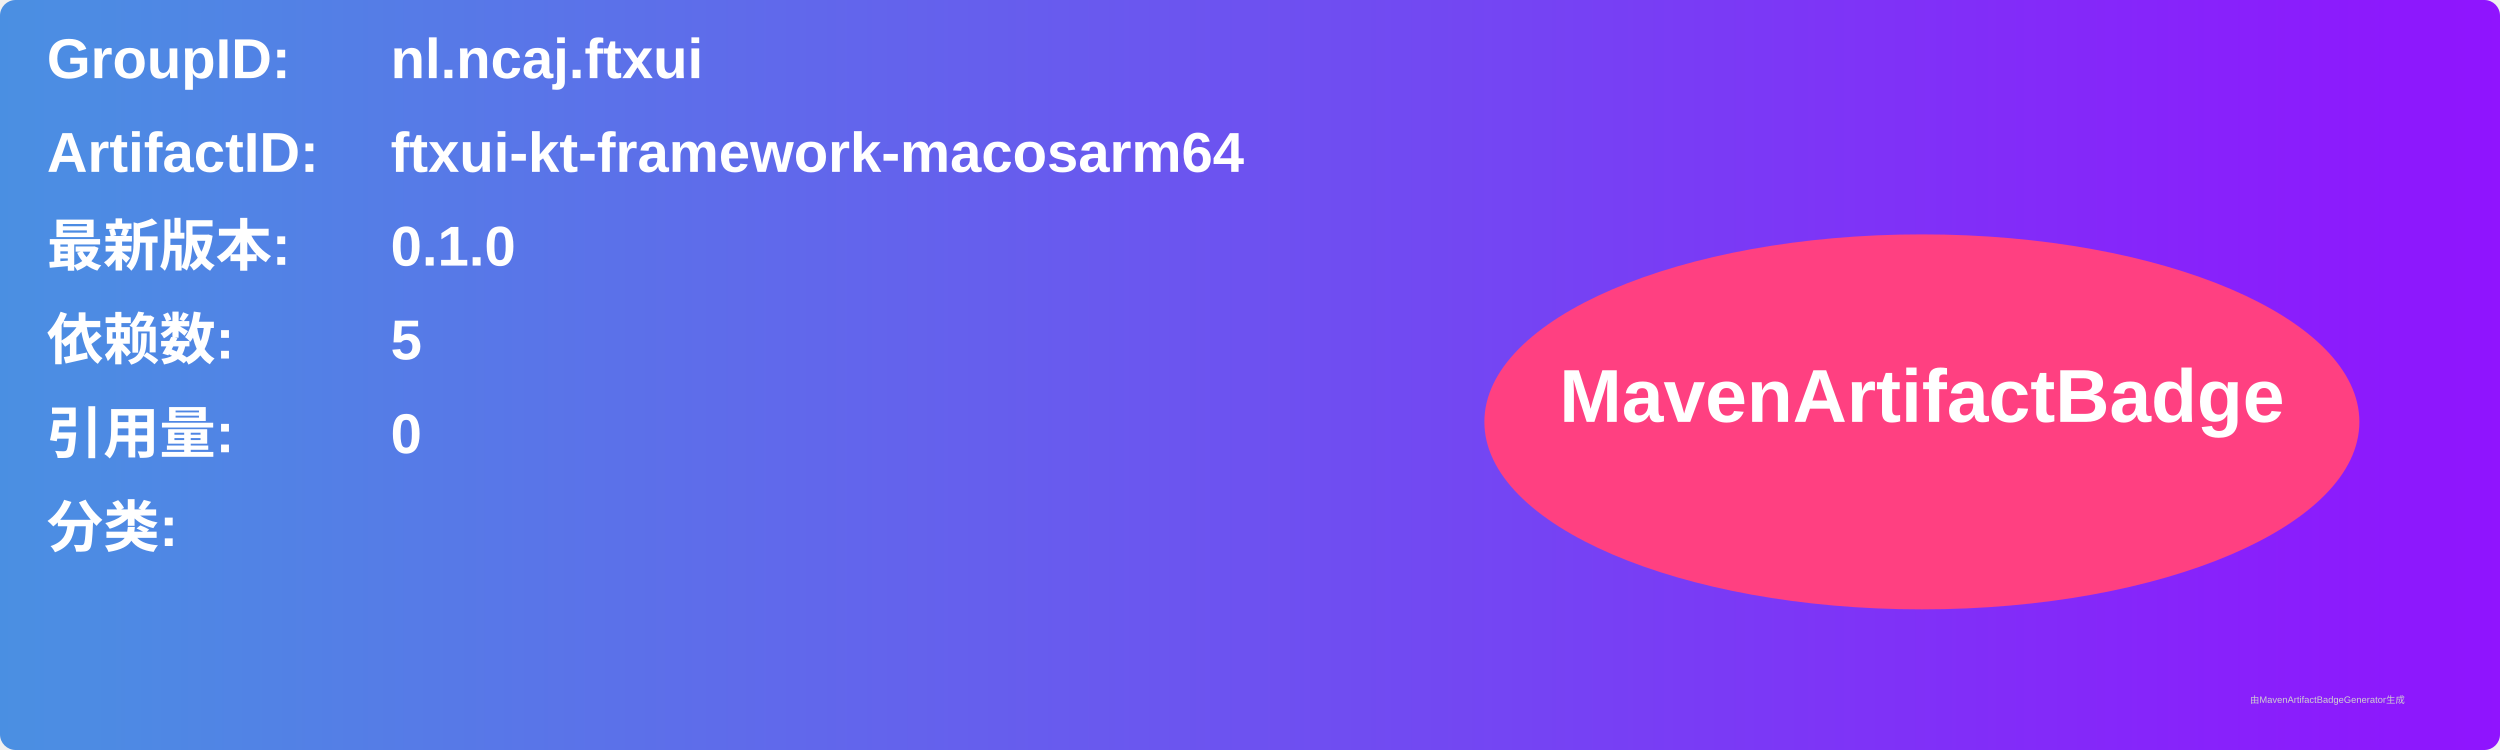
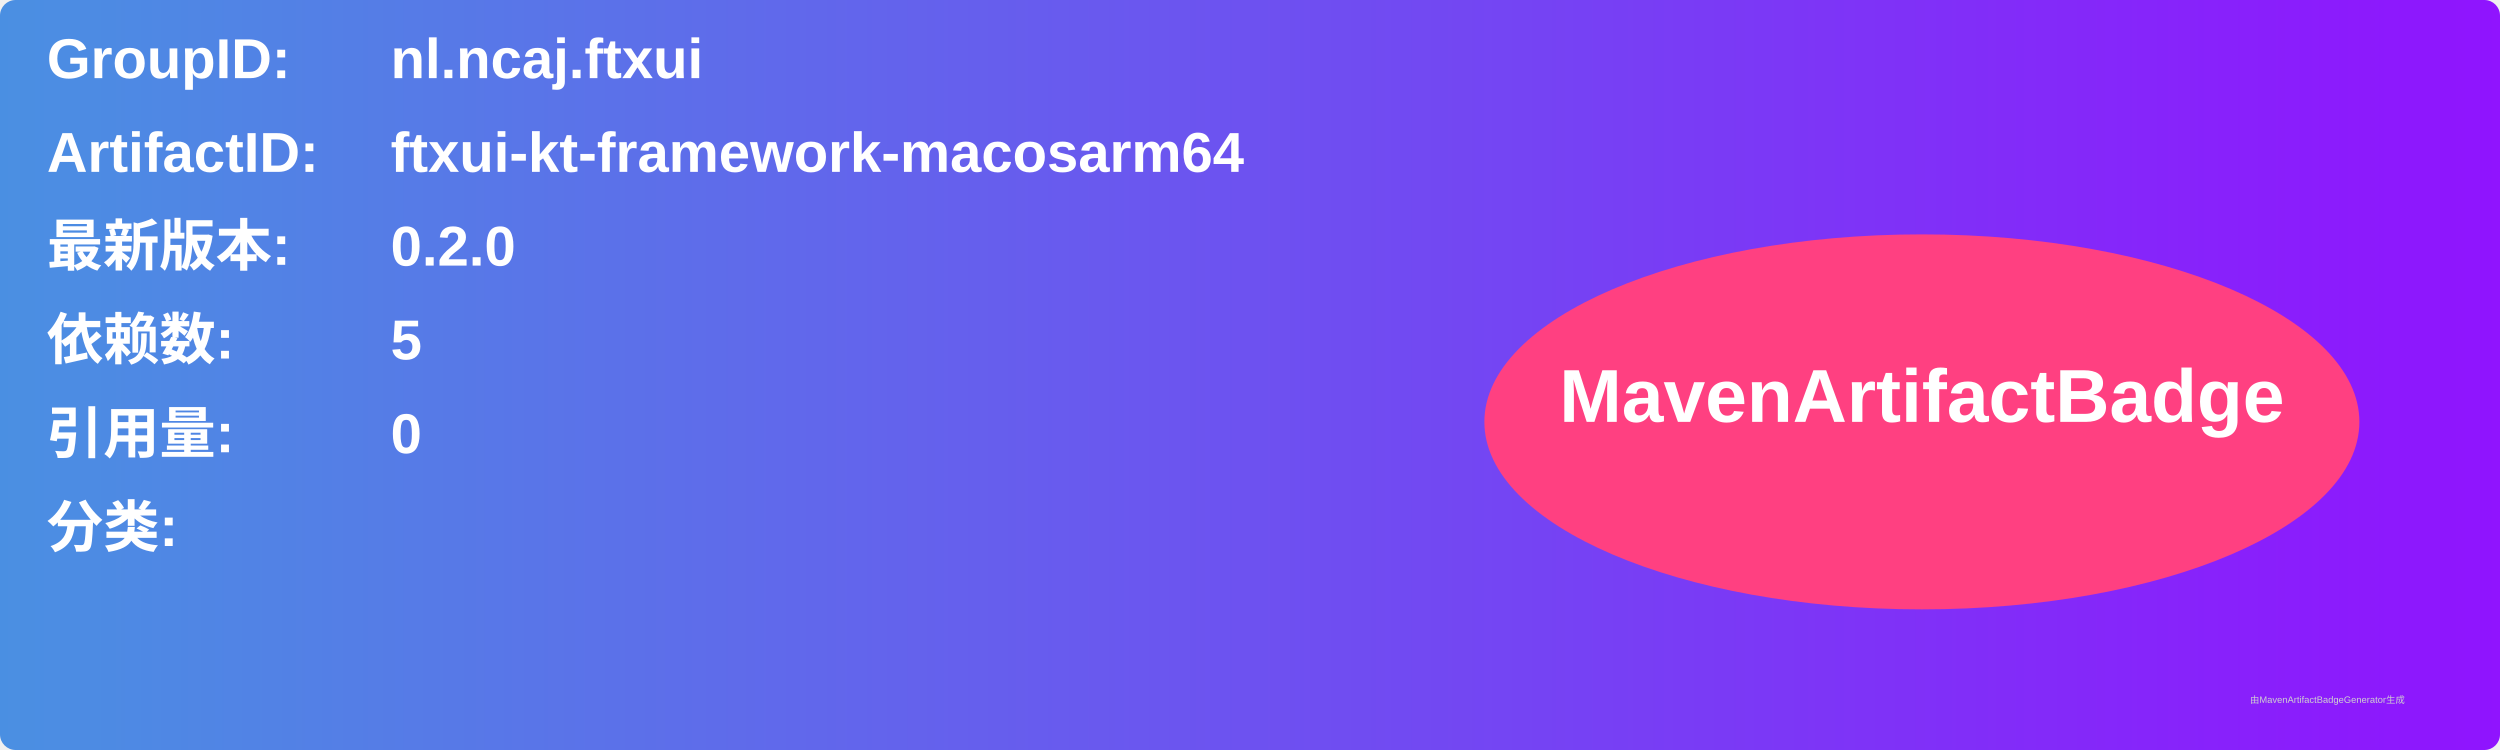
<svg xmlns="http://www.w3.org/2000/svg" width="800" height="240" viewBox="0 0 800 240">
  <linearGradient id="grad" x1="0%" y1="0%" x2="100%" y2="0%">
    <stop offset="0%" stop-color="#4a90e2" />
    <stop offset="100%" stop-color="#9013fe" />
  </linearGradient>
  <rect width="100%" height="100%" rx="5" ry="5" fill="url(#grad)" />
  <g transform="translate(15, 15)">
    <text x="0" y="10" font-family="Arial" font-size="18" fill="white" font-weight="bold" width="260">GroupID:</text>
    <text x="110" y="10" font-family="Arial" font-size="18" fill="white" font-weight="bold" width="460">nl.ncaj.ftxui</text>
    <text x="0" y="40" font-family="Arial" font-size="18" fill="white" font-weight="bold" width="260">ArtifactID:</text>
    <text x="110" y="40" font-family="Arial" font-size="18" fill="white" font-weight="bold" width="460">ftxui-kt-framework-macosarm64</text>
    <text x="0" y="70" font-family="Arial" font-size="18" fill="white" font-weight="bold">最新版本:</text>
    <text x="110" y="70" font-family="Arial" font-size="18" fill="white" font-weight="bold">
-       <tspan font-weight="bold">0.1.0</tspan>
+       <tspan font-weight="bold">0.2.0</tspan>
    </text>
    <text x="0" y="100" font-family="Arial" font-size="18" fill="white" font-weight="bold">依赖数: </text>
    <text x="110" y="100" font-family="Arial" font-size="18" fill="white">
      <tspan font-weight="bold">5</tspan>
    </text>
    <text x="0" y="130" font-family="Arial" font-size="18" fill="white" font-weight="bold">引用量: </text>
    <text x="110" y="130" font-family="Arial" font-size="18" fill="white">
      <tspan font-weight="bold">0</tspan>
    </text>
    <text x="0" y="160" font-family="Arial" font-size="18" fill="white" font-weight="bold">分类:</text>
    <text x="10" y="190" font-family="Arial" font-size="10" fill="white">
      <tspan font-weight="bold" />
    </text>
    <ellipse cx="600" cy="120" rx="140" ry="60" fill="#ff4081" />
    <text x="600" y="120" text-anchor="middle" font-family="Arial" font-size="24" fill="white" font-weight="bold">MavenArtifactBadge</text>
  </g>
  <text x="720" y="225" font-family="Arial" font-size="3" fill="#d0d0d0">由MavenArtifactBadgeGenerator生成</text>
</svg>
